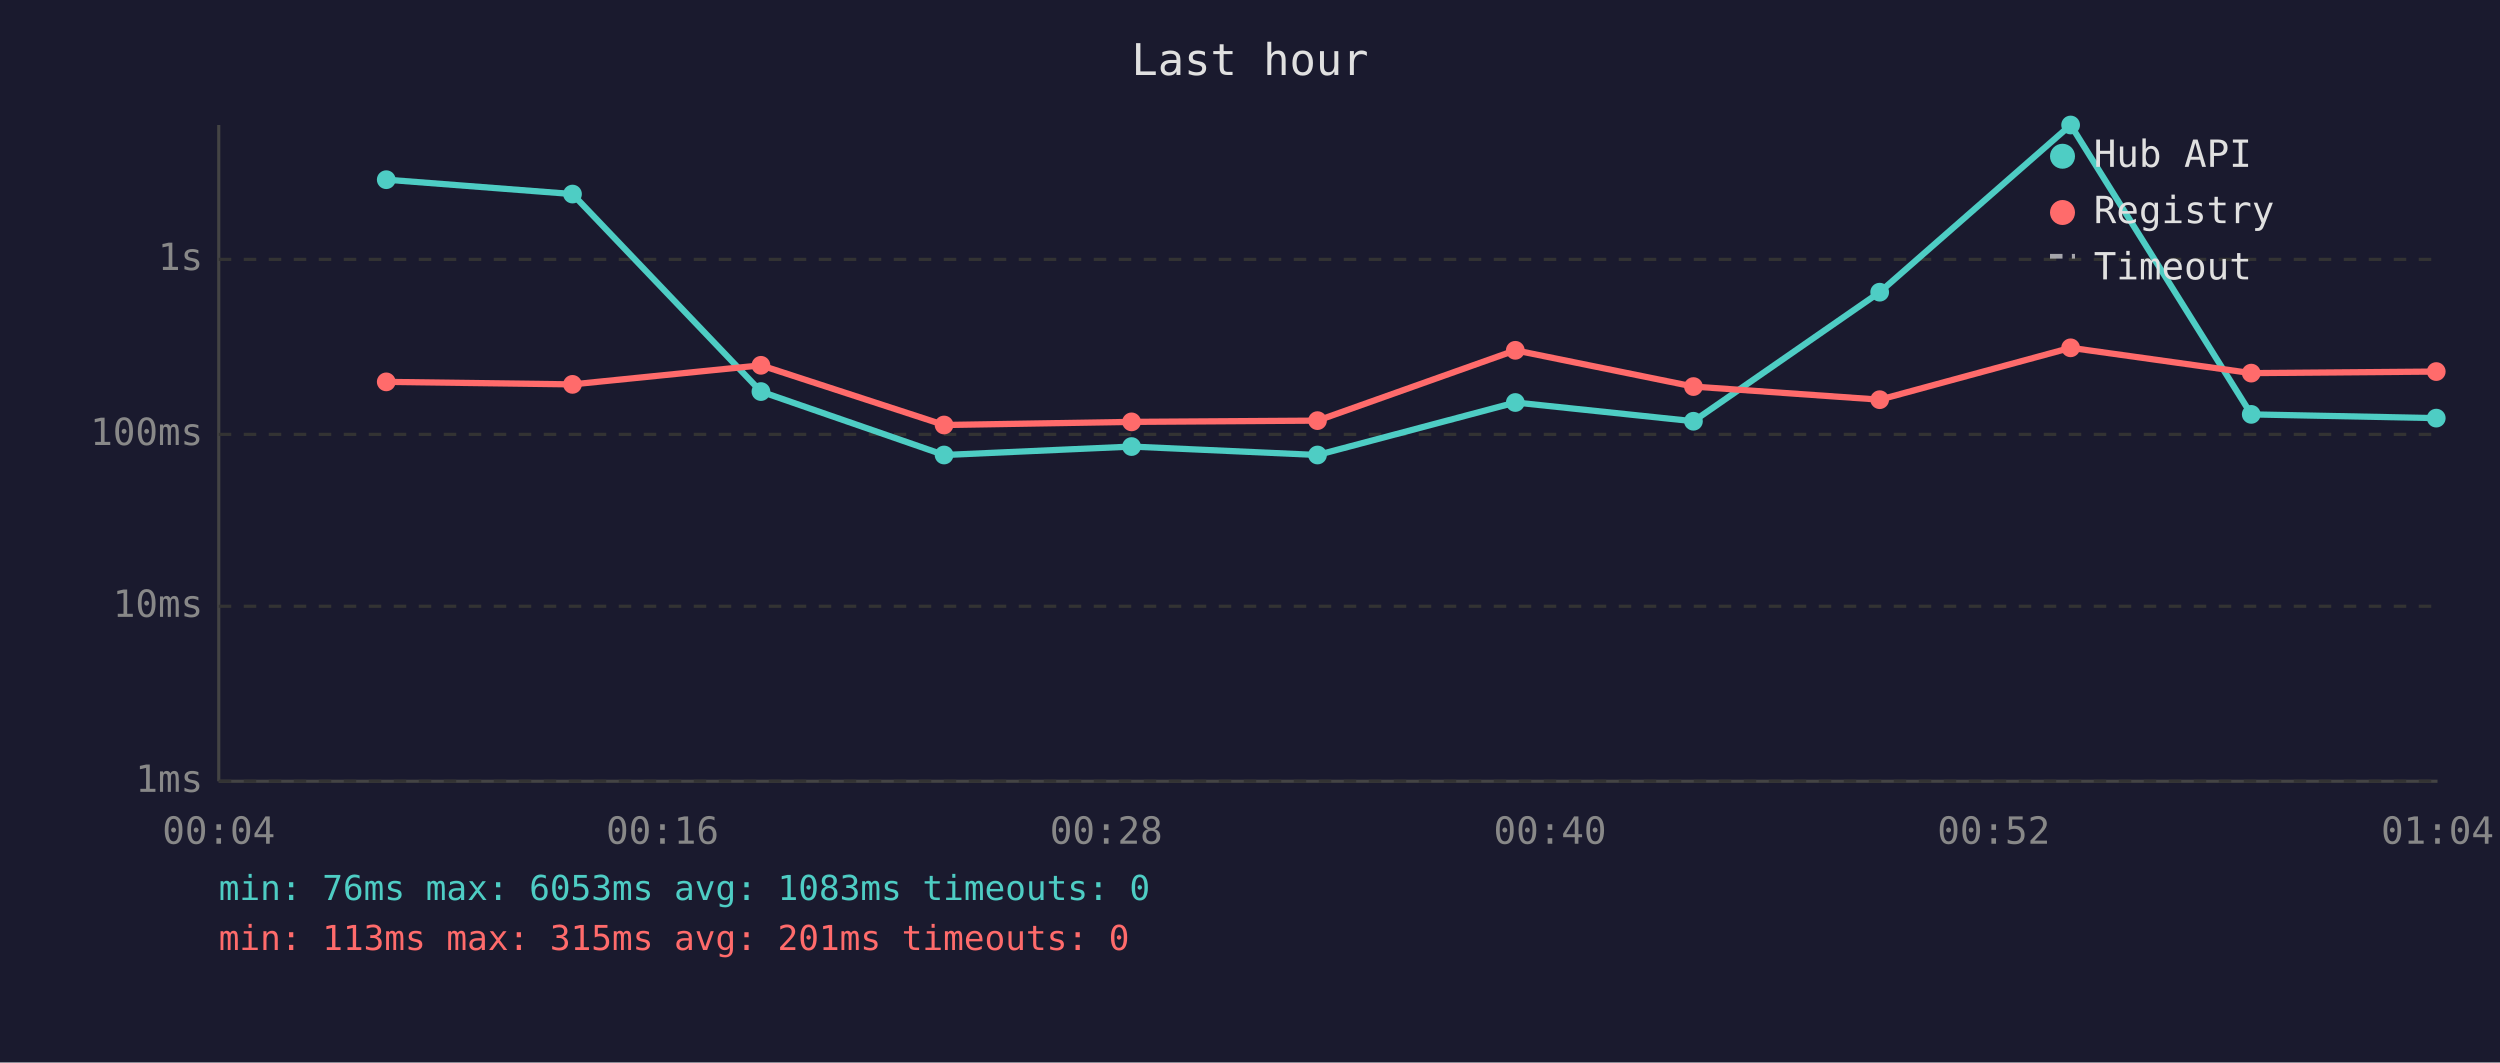
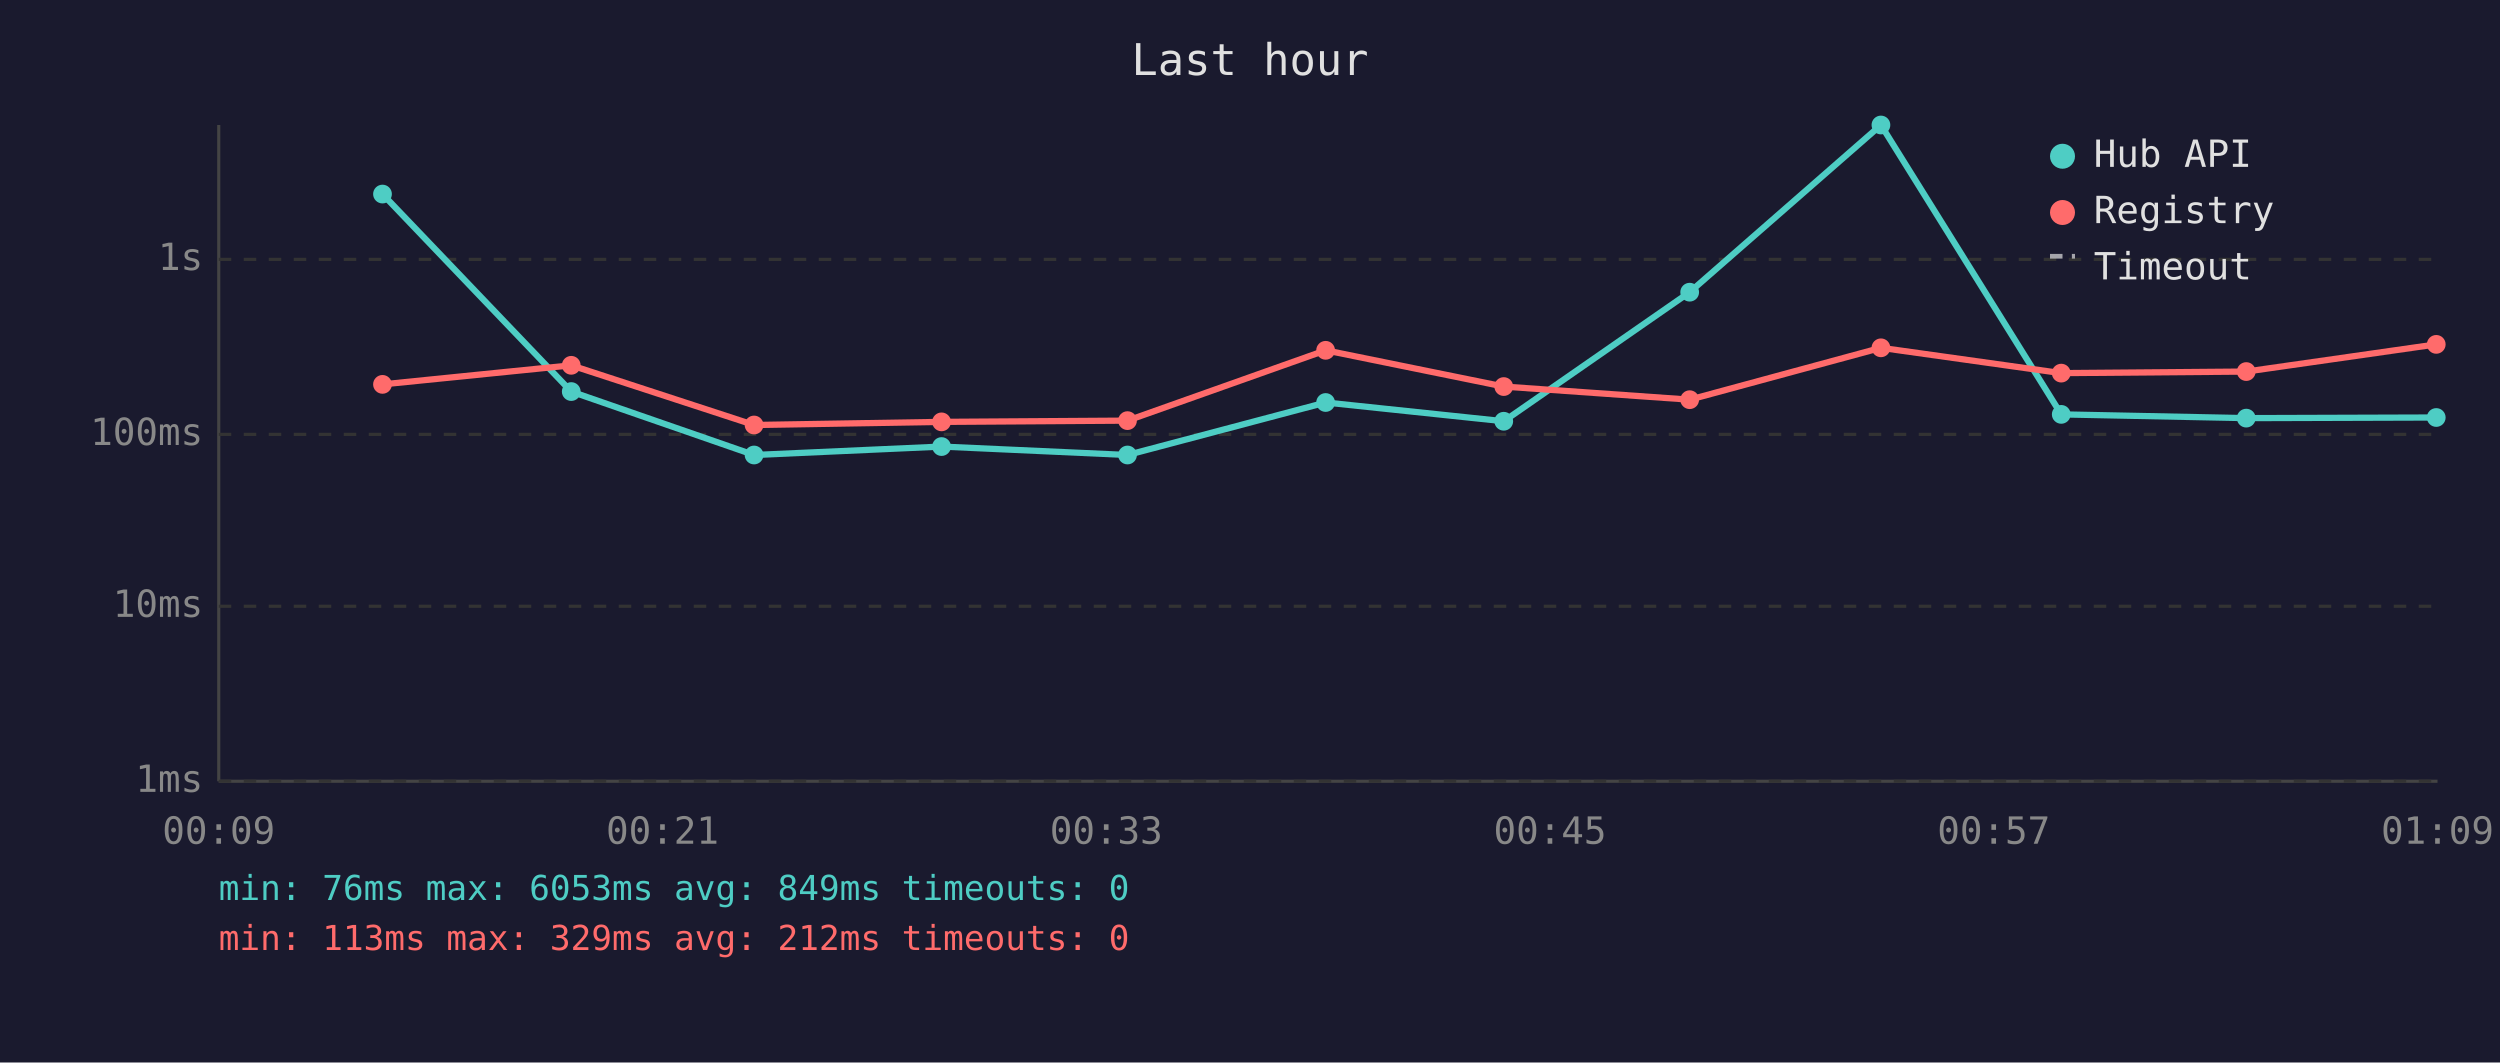
<svg xmlns="http://www.w3.org/2000/svg" viewBox="0 0 800 340" font-family="monospace" font-size="12">
  <rect width="800" height="340" fill="#1a1a2e" />
  <text x="400" y="24" fill="#e0e0e0" font-size="14" text-anchor="middle">Last hour</text>
  <line x1="70" y1="40" x2="70" y2="250" stroke="#444" stroke-width="1" />
  <line x1="70" y1="250" x2="780" y2="250" stroke="#444" stroke-width="1" />
  <line x1="70" y1="250" x2="780" y2="250" stroke="#333" stroke-width="1" stroke-dasharray="4" />
  <text x="65" y="250" fill="#888" text-anchor="end" dominant-baseline="middle">1ms</text>
  <line x1="70" y1="194" x2="780" y2="194" stroke="#333" stroke-width="1" stroke-dasharray="4" />
  <text x="65" y="194" fill="#888" text-anchor="end" dominant-baseline="middle">10ms</text>
  <line x1="70" y1="139" x2="780" y2="139" stroke="#333" stroke-width="1" stroke-dasharray="4" />
  <text x="65" y="139" fill="#888" text-anchor="end" dominant-baseline="middle">100ms</text>
  <line x1="70" y1="83" x2="780" y2="83" stroke="#333" stroke-width="1" stroke-dasharray="4" />
  <text x="65" y="83" fill="#888" text-anchor="end" dominant-baseline="middle">1s</text>
-   <text x="70" y="270" fill="#888" text-anchor="middle">00:04</text>
-   <text x="212" y="270" fill="#888" text-anchor="middle">00:16</text>
-   <text x="354" y="270" fill="#888" text-anchor="middle">00:28</text>
-   <text x="496" y="270" fill="#888" text-anchor="middle">00:40</text>
-   <text x="638" y="270" fill="#888" text-anchor="middle">00:52</text>
-   <text x="780" y="270" fill="#888" text-anchor="middle">01:04</text>
-   <polyline points="123.6,57.5 183.2,62.1 243.5,125.3 302.1,145.6 362.1,142.9 421.6,145.6 484.9,128.8 541.9,134.8 601.5,93.5 662.6,40.0 720.4,132.6 779.6,133.8" fill="none" stroke="#4ecdc4" stroke-width="2" opacity="1" />
-   <circle cx="123.6" cy="57.5" r="3" fill="#4ecdc4" />
-   <circle cx="183.2" cy="62.1" r="3" fill="#4ecdc4" />
-   <circle cx="243.5" cy="125.3" r="3" fill="#4ecdc4" />
-   <circle cx="302.1" cy="145.6" r="3" fill="#4ecdc4" />
-   <circle cx="362.1" cy="142.9" r="3" fill="#4ecdc4" />
-   <circle cx="421.6" cy="145.6" r="3" fill="#4ecdc4" />
-   <circle cx="484.9" cy="128.8" r="3" fill="#4ecdc4" />
-   <circle cx="541.9" cy="134.8" r="3" fill="#4ecdc4" />
-   <circle cx="601.5" cy="93.5" r="3" fill="#4ecdc4" />
-   <circle cx="662.6" cy="40.0" r="3" fill="#4ecdc4" />
-   <circle cx="720.4" cy="132.6" r="3" fill="#4ecdc4" />
-   <circle cx="779.6" cy="133.8" r="3" fill="#4ecdc4" />
-   <polyline points="123.6,122.2 183.2,123.0 243.5,116.9 302.1,136.0 362.1,135.0 421.6,134.6 484.9,112.1 541.9,123.7 601.5,127.9 662.6,111.3 720.4,119.4 779.6,118.9" fill="none" stroke="#ff6b6b" stroke-width="2" opacity="1" />
-   <circle cx="123.6" cy="122.2" r="3" fill="#ff6b6b" />
-   <circle cx="183.2" cy="123.0" r="3" fill="#ff6b6b" />
-   <circle cx="243.5" cy="116.9" r="3" fill="#ff6b6b" />
-   <circle cx="302.1" cy="136.0" r="3" fill="#ff6b6b" />
-   <circle cx="362.1" cy="135.0" r="3" fill="#ff6b6b" />
-   <circle cx="421.6" cy="134.6" r="3" fill="#ff6b6b" />
-   <circle cx="484.9" cy="112.1" r="3" fill="#ff6b6b" />
-   <circle cx="541.9" cy="123.7" r="3" fill="#ff6b6b" />
-   <circle cx="601.5" cy="127.9" r="3" fill="#ff6b6b" />
-   <circle cx="662.6" cy="111.3" r="3" fill="#ff6b6b" />
-   <circle cx="720.4" cy="119.4" r="3" fill="#ff6b6b" />
-   <circle cx="779.6" cy="118.9" r="3" fill="#ff6b6b" />
+   <text x="70" y="270" fill="#888" text-anchor="middle">00:09</text>
+   <text x="212" y="270" fill="#888" text-anchor="middle">00:21</text>
+   <text x="354" y="270" fill="#888" text-anchor="middle">00:33</text>
+   <text x="496" y="270" fill="#888" text-anchor="middle">00:45</text>
+   <text x="638" y="270" fill="#888" text-anchor="middle">00:57</text>
+   <text x="780" y="270" fill="#888" text-anchor="middle">01:09</text>
+   <polyline points="122.4,62.1 182.8,125.3 241.3,145.6 301.3,142.9 360.8,145.6 424.2,128.8 481.2,134.8 540.7,93.5 601.9,40.0 659.6,132.6 718.8,133.8 779.6,133.6" fill="none" stroke="#4ecdc4" stroke-width="2" opacity="1" />
+   <circle cx="122.4" cy="62.1" r="3" fill="#4ecdc4" />
+   <circle cx="182.8" cy="125.3" r="3" fill="#4ecdc4" />
+   <circle cx="241.3" cy="145.6" r="3" fill="#4ecdc4" />
+   <circle cx="301.3" cy="142.9" r="3" fill="#4ecdc4" />
+   <circle cx="360.8" cy="145.6" r="3" fill="#4ecdc4" />
+   <circle cx="424.2" cy="128.8" r="3" fill="#4ecdc4" />
+   <circle cx="481.2" cy="134.8" r="3" fill="#4ecdc4" />
+   <circle cx="540.7" cy="93.5" r="3" fill="#4ecdc4" />
+   <circle cx="601.9" cy="40.0" r="3" fill="#4ecdc4" />
+   <circle cx="659.6" cy="132.6" r="3" fill="#4ecdc4" />
+   <circle cx="718.8" cy="133.8" r="3" fill="#4ecdc4" />
+   <circle cx="779.6" cy="133.6" r="3" fill="#4ecdc4" />
+   <polyline points="122.4,123.0 182.8,116.9 241.3,136.0 301.3,135.0 360.8,134.6 424.2,112.1 481.2,123.7 540.7,127.9 601.9,111.3 659.6,119.4 718.8,118.9 779.6,110.2" fill="none" stroke="#ff6b6b" stroke-width="2" opacity="1" />
+   <circle cx="122.4" cy="123.0" r="3" fill="#ff6b6b" />
+   <circle cx="182.8" cy="116.9" r="3" fill="#ff6b6b" />
+   <circle cx="241.3" cy="136.0" r="3" fill="#ff6b6b" />
+   <circle cx="301.3" cy="135.0" r="3" fill="#ff6b6b" />
+   <circle cx="360.8" cy="134.6" r="3" fill="#ff6b6b" />
+   <circle cx="424.2" cy="112.1" r="3" fill="#ff6b6b" />
+   <circle cx="481.2" cy="123.7" r="3" fill="#ff6b6b" />
+   <circle cx="540.7" cy="127.9" r="3" fill="#ff6b6b" />
+   <circle cx="601.9" cy="111.3" r="3" fill="#ff6b6b" />
+   <circle cx="659.6" cy="119.4" r="3" fill="#ff6b6b" />
+   <circle cx="718.8" cy="118.9" r="3" fill="#ff6b6b" />
+   <circle cx="779.6" cy="110.2" r="3" fill="#ff6b6b" />
  <circle cx="660" cy="50" r="4" fill="#4ecdc4" />
  <text x="670" y="50" fill="#e0e0e0" dominant-baseline="middle">Hub API</text>
  <circle cx="660" cy="68" r="4" fill="#ff6b6b" />
  <text x="670" y="68" fill="#e0e0e0" dominant-baseline="middle">Registry</text>
  <line x1="656" y1="82" x2="664" y2="82" stroke="#e0e0e0" stroke-width="1.5" stroke-dasharray="4,3" opacity="0.7" />
  <text x="670" y="86" fill="#e0e0e0" dominant-baseline="middle">Timeout</text>
-   <text x="70" y="288" fill="#4ecdc4" font-size="11">min: 76ms  max: 6053ms  avg: 1083ms  timeouts: 0</text>
-   <text x="70" y="304" fill="#ff6b6b" font-size="11">min: 113ms  max: 315ms  avg: 201ms  timeouts: 0</text>
+   <text x="70" y="288" fill="#4ecdc4" font-size="11">min: 76ms  max: 6053ms  avg: 849ms  timeouts: 0</text>
+   <text x="70" y="304" fill="#ff6b6b" font-size="11">min: 113ms  max: 329ms  avg: 212ms  timeouts: 0</text>
</svg>
